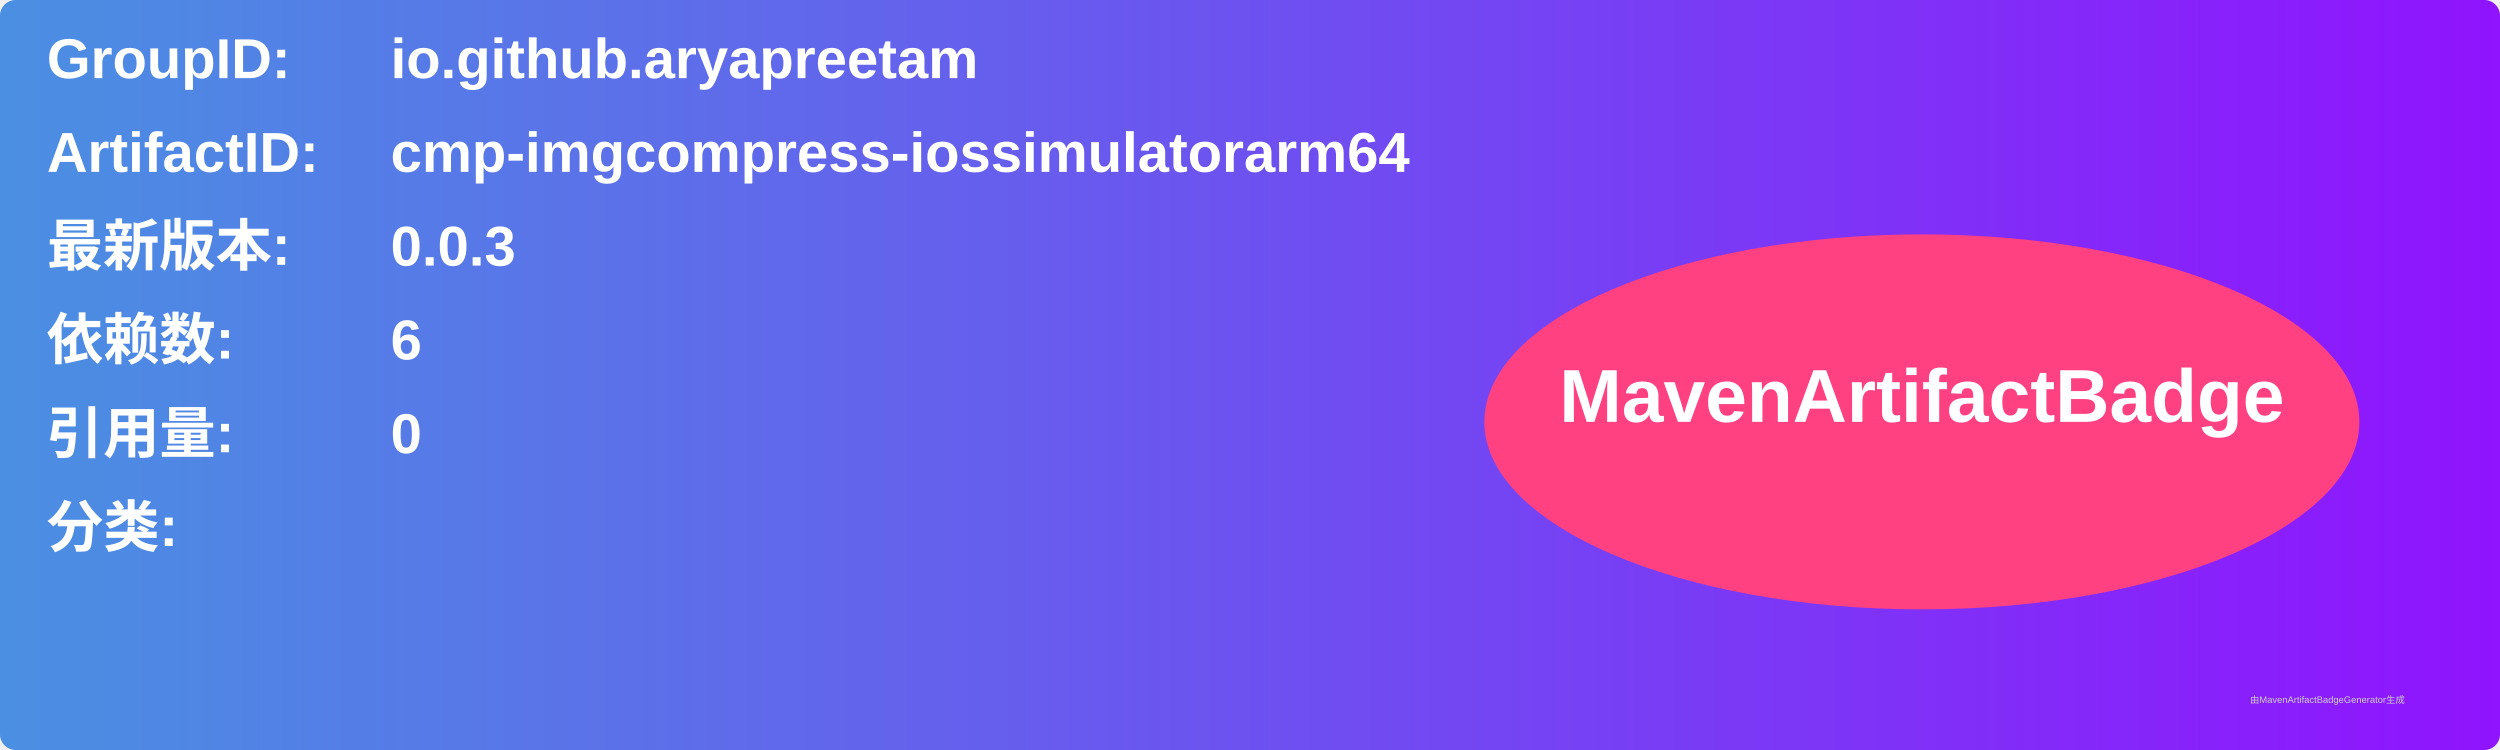
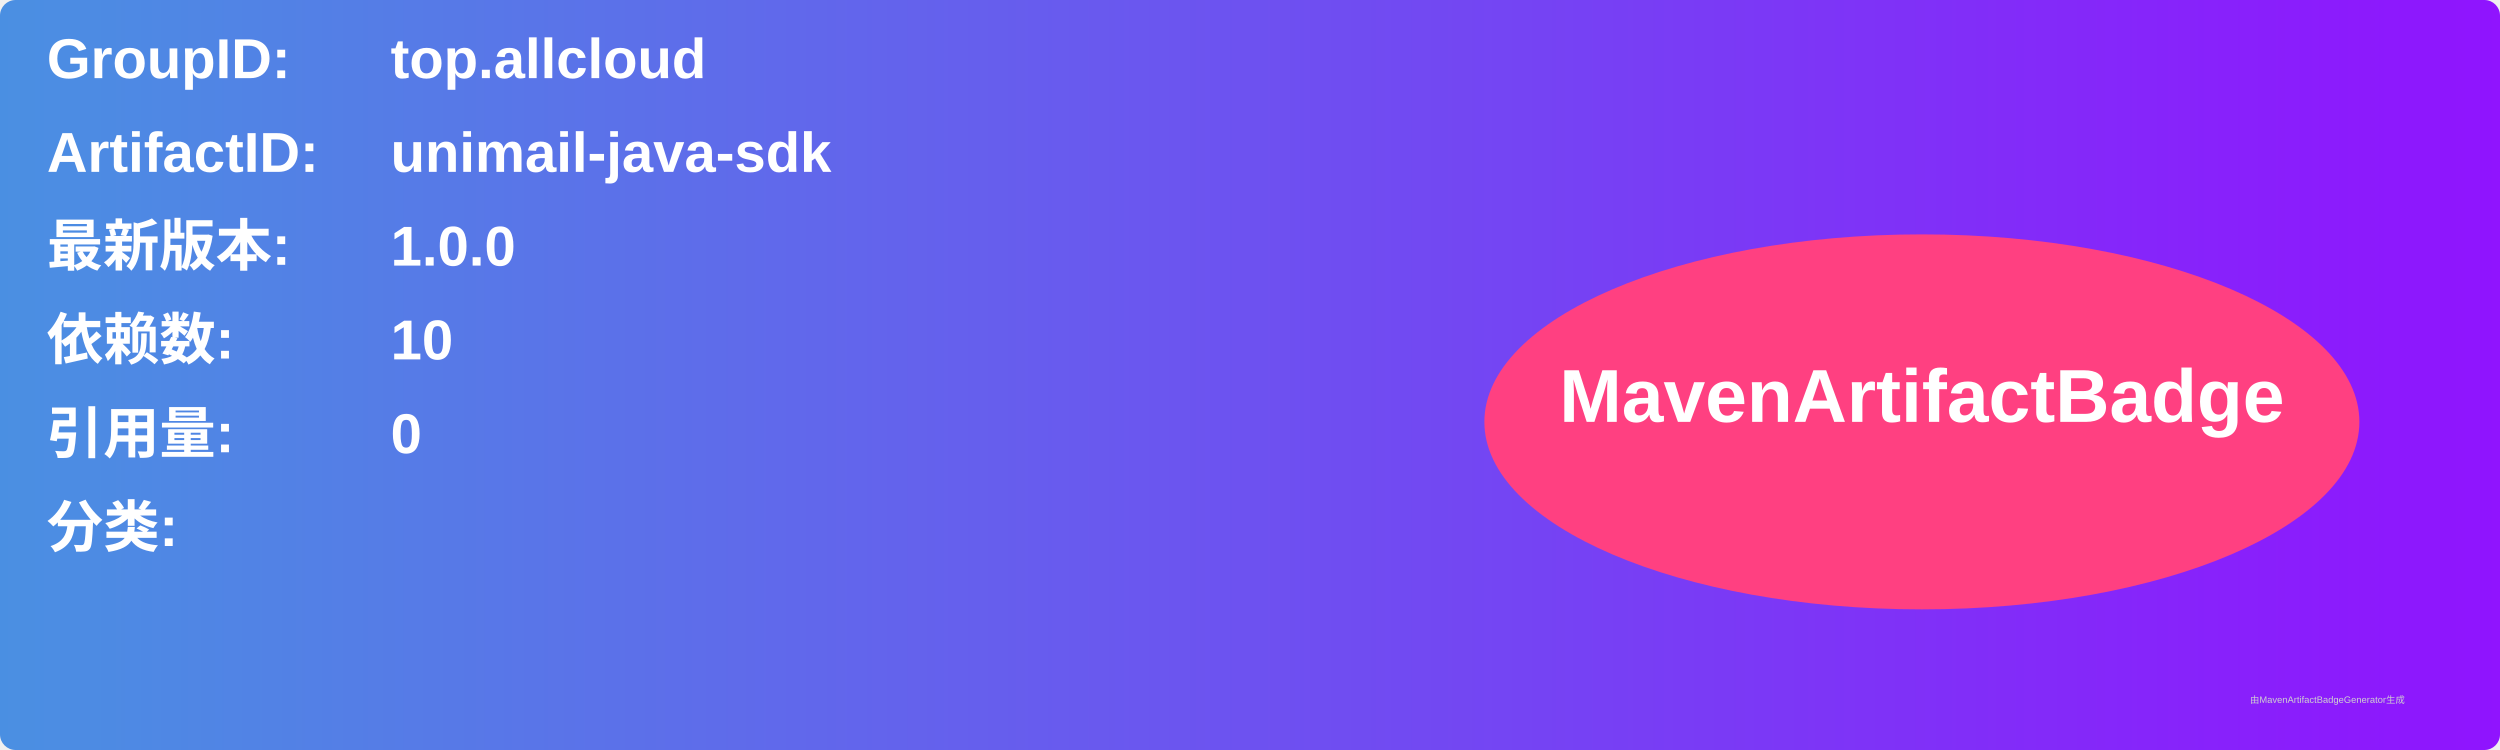
<svg xmlns="http://www.w3.org/2000/svg" width="800" height="240" viewBox="0 0 800 240">
  <linearGradient id="grad" x1="0%" y1="0%" x2="100%" y2="0%">
    <stop offset="0%" stop-color="#4a90e2" />
    <stop offset="100%" stop-color="#9013fe" />
  </linearGradient>
  <rect width="100%" height="100%" rx="5" ry="5" fill="url(#grad)" />
  <g transform="translate(15, 15)">
    <text x="0" y="10" font-family="Arial" font-size="18" fill="white" font-weight="bold" width="260">GroupID:</text>
-     <text x="110" y="10" font-family="Arial" font-size="18" fill="white" font-weight="bold" width="460">io.github.aryapreetam</text>
+     <text x="110" y="10" font-family="Arial" font-size="18" fill="white" font-weight="bold" width="460">top.allcloud</text>
    <text x="0" y="40" font-family="Arial" font-size="18" fill="white" font-weight="bold" width="260">ArtifactID:</text>
-     <text x="110" y="40" font-family="Arial" font-size="18" fill="white" font-weight="bold" width="460">cmp-imgcompress-iossimulatorarm64</text>
+     <text x="110" y="40" font-family="Arial" font-size="18" fill="white" font-weight="bold" width="460">unimail-java-sdk</text>
    <text x="0" y="70" font-family="Arial" font-size="18" fill="white" font-weight="bold">最新版本:</text>
    <text x="110" y="70" font-family="Arial" font-size="18" fill="white" font-weight="bold">
-       <tspan font-weight="bold">0.0.3</tspan>
+       <tspan font-weight="bold">1.0.0</tspan>
    </text>
    <text x="0" y="100" font-family="Arial" font-size="18" fill="white" font-weight="bold">依赖数: </text>
    <text x="110" y="100" font-family="Arial" font-size="18" fill="white">
-       <tspan font-weight="bold">6</tspan>
+       <tspan font-weight="bold">10</tspan>
    </text>
    <text x="0" y="130" font-family="Arial" font-size="18" fill="white" font-weight="bold">引用量: </text>
    <text x="110" y="130" font-family="Arial" font-size="18" fill="white">
      <tspan font-weight="bold">0</tspan>
    </text>
    <text x="0" y="160" font-family="Arial" font-size="18" fill="white" font-weight="bold">分类:</text>
    <text x="10" y="190" font-family="Arial" font-size="10" fill="white">
      <tspan font-weight="bold" />
    </text>
    <ellipse cx="600" cy="120" rx="140" ry="60" fill="#ff4081" />
    <text x="600" y="120" text-anchor="middle" font-family="Arial" font-size="24" fill="white" font-weight="bold">MavenArtifactBadge</text>
  </g>
  <text x="720" y="225" font-family="Arial" font-size="3" fill="#d0d0d0">由MavenArtifactBadgeGenerator生成</text>
</svg>
